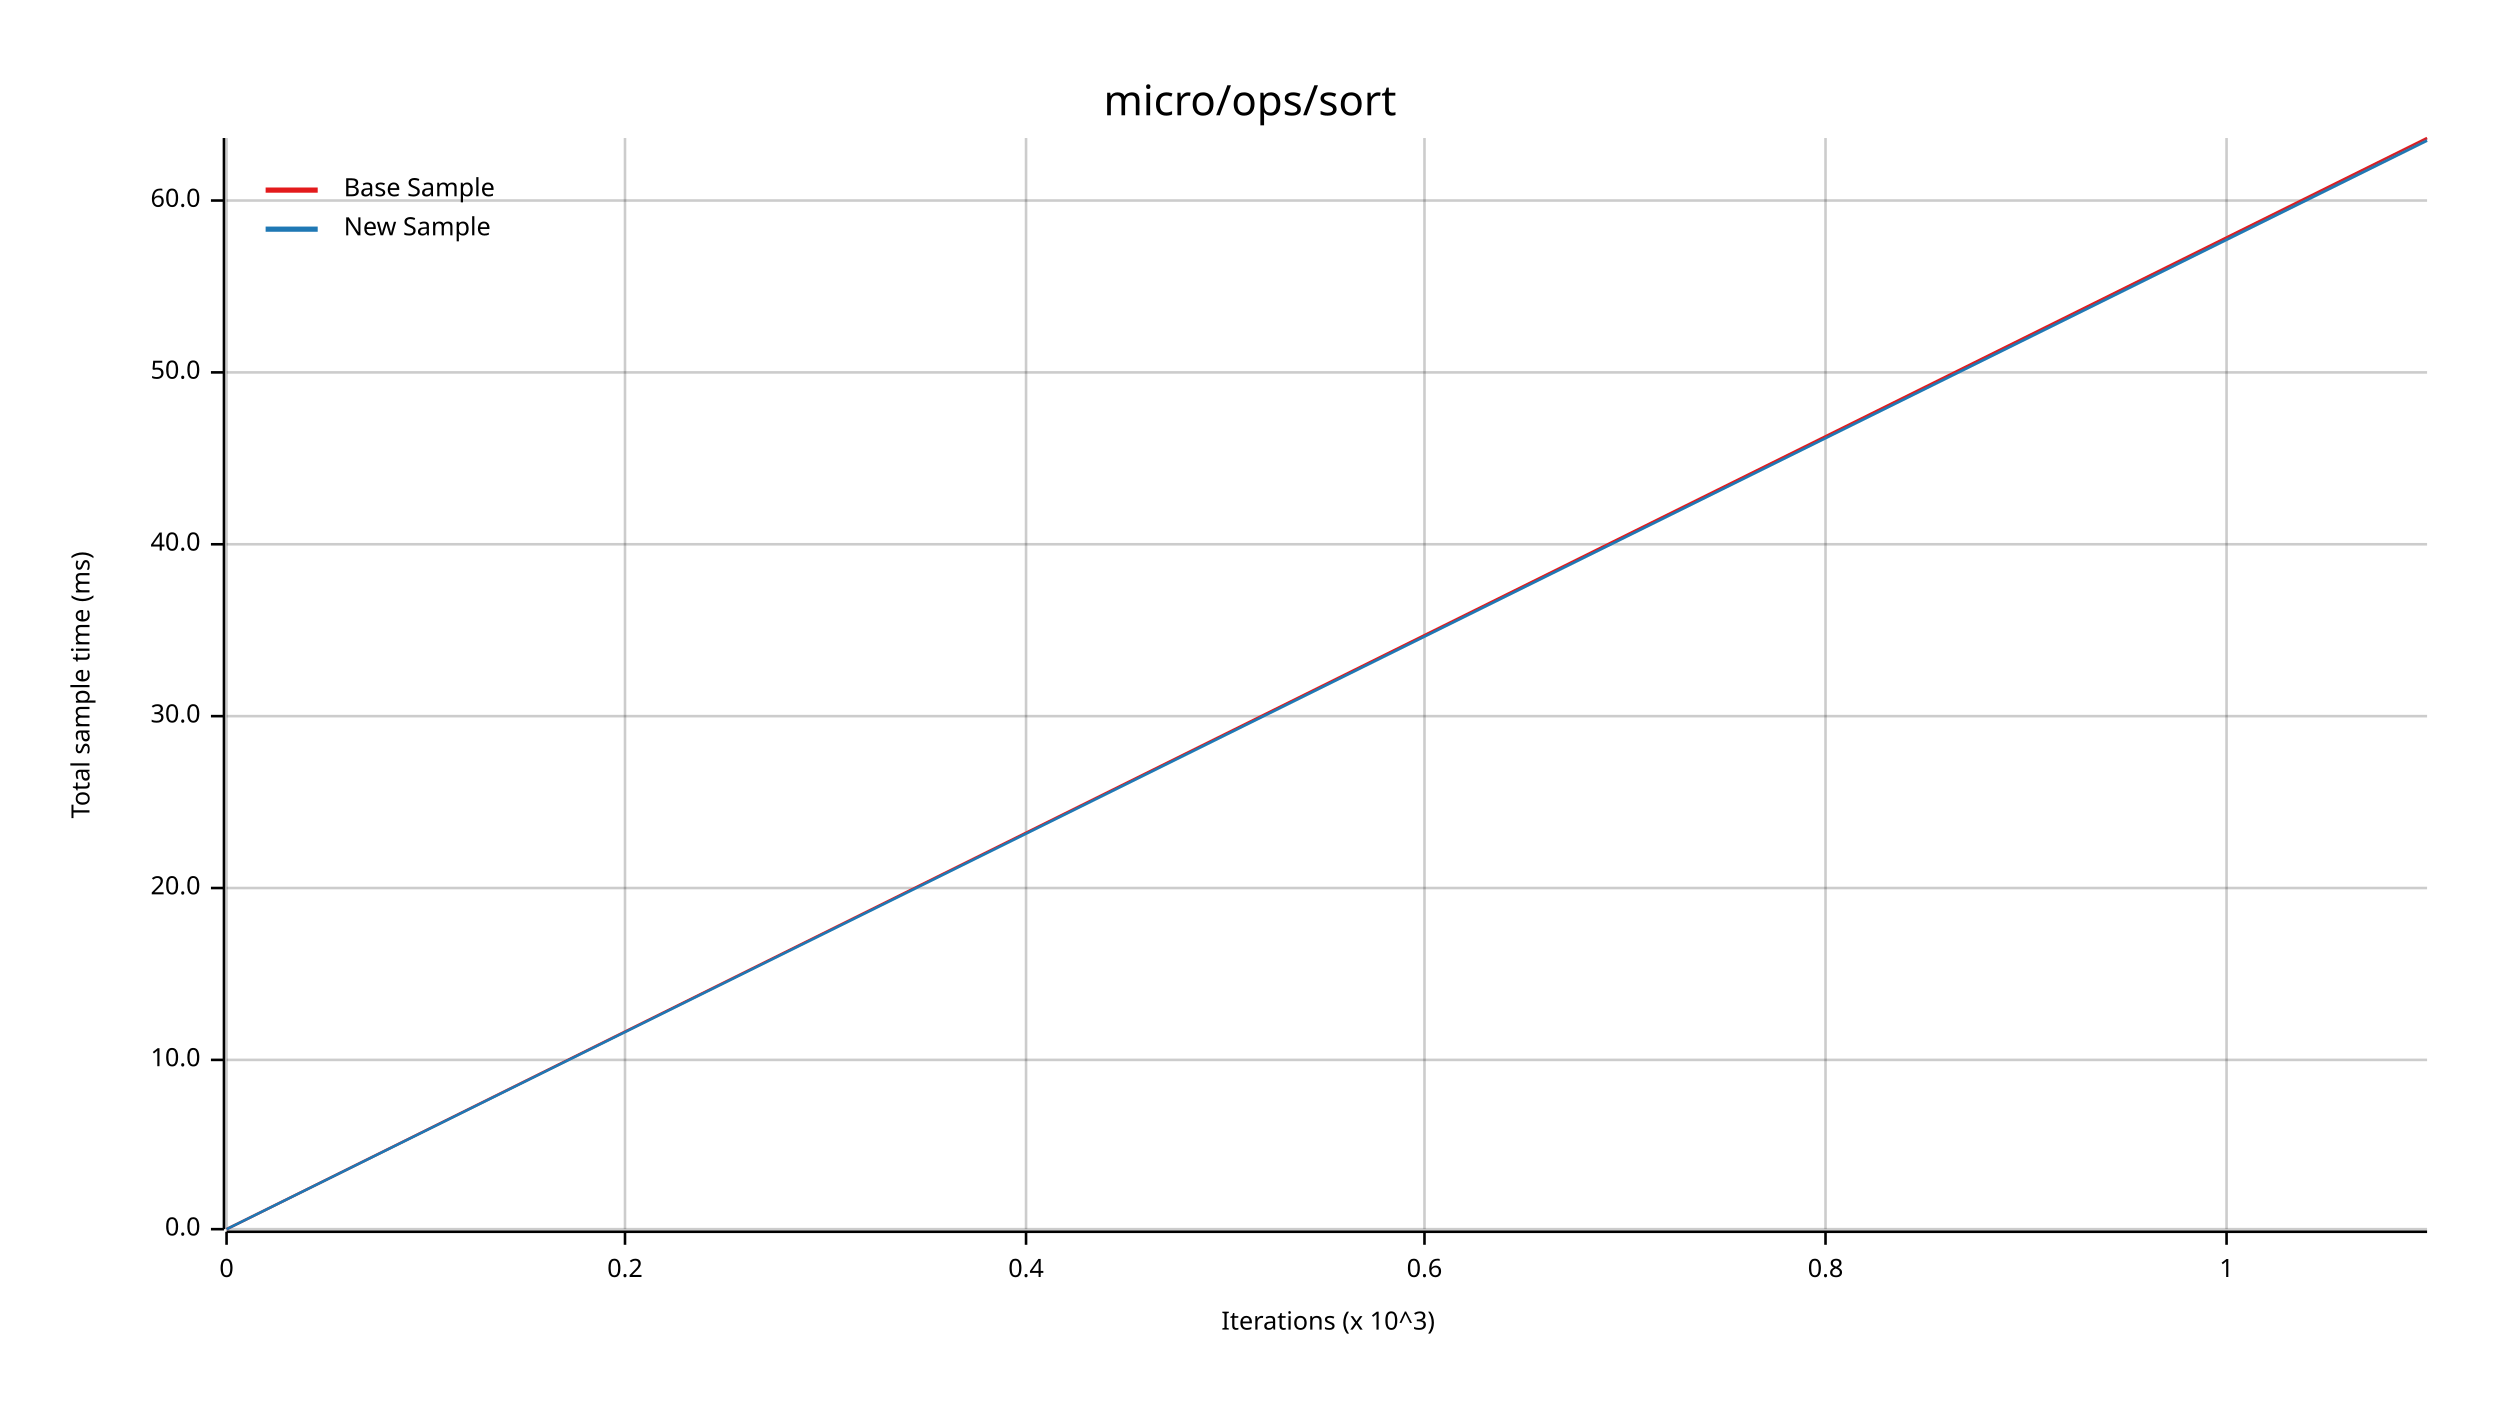
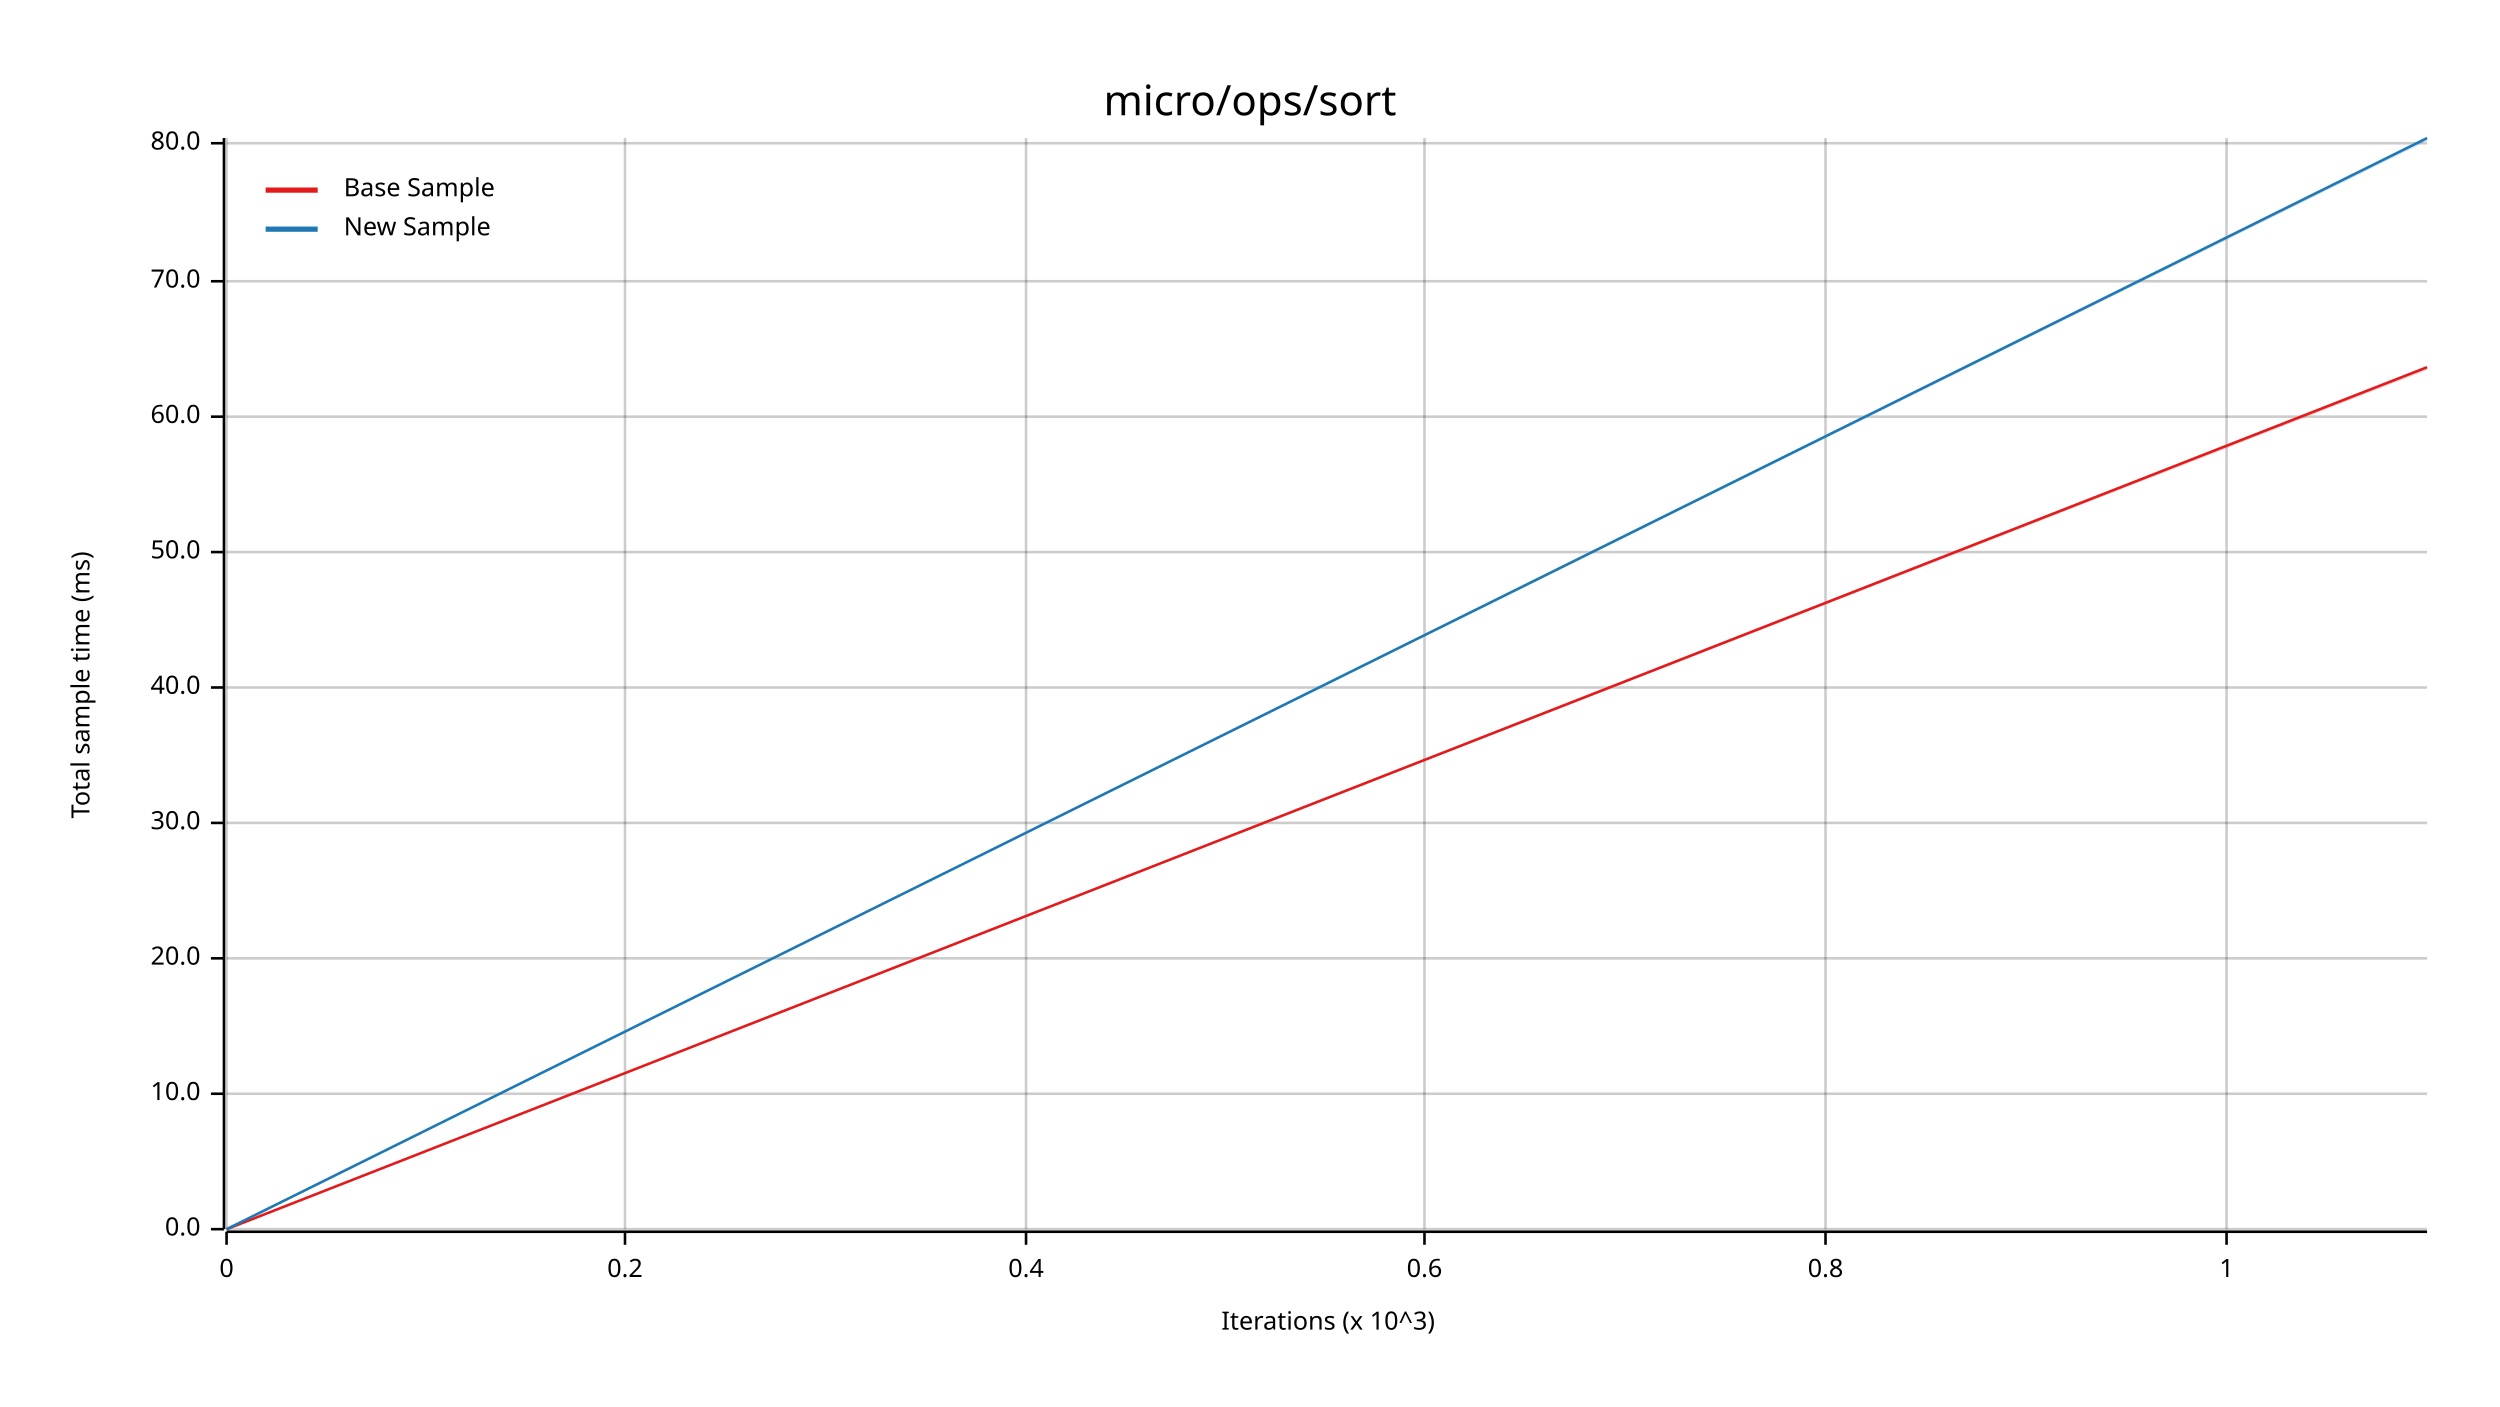
<svg xmlns="http://www.w3.org/2000/svg" width="960" height="540" viewBox="0 0 960 540">
  <text x="480" y="32" dy="0.76em" text-anchor="middle" font-family="sans-serif" font-size="16.129" opacity="1" fill="#000000">
micro/ops/sort
</text>
  <text x="27" y="263" dy="0.76em" text-anchor="middle" font-family="sans-serif" font-size="9.677" opacity="1" fill="#000000" transform="rotate(270, 27, 263)">
Total sample time (ms)
</text>
  <text x="510" y="513" dy="-0.5ex" text-anchor="middle" font-family="sans-serif" font-size="9.677" opacity="1" fill="#000000">
Iterations (x 10^3)
</text>
  <line opacity="0.2" stroke="#000000" stroke-width="1" x1="87" y1="472" x2="87" y2="53" />
  <line opacity="0.2" stroke="#000000" stroke-width="1" x1="240" y1="472" x2="240" y2="53" />
  <line opacity="0.2" stroke="#000000" stroke-width="1" x1="394" y1="472" x2="394" y2="53" />
  <line opacity="0.2" stroke="#000000" stroke-width="1" x1="547" y1="472" x2="547" y2="53" />
  <line opacity="0.2" stroke="#000000" stroke-width="1" x1="701" y1="472" x2="701" y2="53" />
  <line opacity="0.2" stroke="#000000" stroke-width="1" x1="855" y1="472" x2="855" y2="53" />
  <line opacity="0.2" stroke="#000000" stroke-width="1" x1="87" y1="472" x2="932" y2="472" />
-   <line opacity="0.2" stroke="#000000" stroke-width="1" x1="87" y1="407" x2="932" y2="407" />
-   <line opacity="0.2" stroke="#000000" stroke-width="1" x1="87" y1="341" x2="932" y2="341" />
-   <line opacity="0.2" stroke="#000000" stroke-width="1" x1="87" y1="275" x2="932" y2="275" />
-   <line opacity="0.2" stroke="#000000" stroke-width="1" x1="87" y1="209" x2="932" y2="209" />
-   <line opacity="0.2" stroke="#000000" stroke-width="1" x1="87" y1="143" x2="932" y2="143" />
-   <line opacity="0.2" stroke="#000000" stroke-width="1" x1="87" y1="77" x2="932" y2="77" />
+   <line opacity="0.2" stroke="#000000" stroke-width="1" x1="87" y1="420" x2="932" y2="420" />
+   <line opacity="0.2" stroke="#000000" stroke-width="1" x1="87" y1="368" x2="932" y2="368" />
+   <line opacity="0.2" stroke="#000000" stroke-width="1" x1="87" y1="316" x2="932" y2="316" />
+   <line opacity="0.2" stroke="#000000" stroke-width="1" x1="87" y1="264" x2="932" y2="264" />
+   <line opacity="0.2" stroke="#000000" stroke-width="1" x1="87" y1="212" x2="932" y2="212" />
+   <line opacity="0.2" stroke="#000000" stroke-width="1" x1="87" y1="160" x2="932" y2="160" />
+   <line opacity="0.2" stroke="#000000" stroke-width="1" x1="87" y1="108" x2="932" y2="108" />
+   <line opacity="0.2" stroke="#000000" stroke-width="1" x1="87" y1="55" x2="932" y2="55" />
  <polyline fill="none" opacity="1" stroke="#000000" stroke-width="1" points="86,53 86,472 " />
  <text x="77" y="472" dy="0.5ex" text-anchor="end" font-family="sans-serif" font-size="9.677" opacity="1" fill="#000000">
0.0
</text>
  <polyline fill="none" opacity="1" stroke="#000000" stroke-width="1" points="81,472 86,472 " />
-   <text x="77" y="407" dy="0.5ex" text-anchor="end" font-family="sans-serif" font-size="9.677" opacity="1" fill="#000000">
+   <text x="77" y="420" dy="0.5ex" text-anchor="end" font-family="sans-serif" font-size="9.677" opacity="1" fill="#000000">
10.0
</text>
-   <polyline fill="none" opacity="1" stroke="#000000" stroke-width="1" points="81,407 86,407 " />
-   <text x="77" y="341" dy="0.5ex" text-anchor="end" font-family="sans-serif" font-size="9.677" opacity="1" fill="#000000">
+   <polyline fill="none" opacity="1" stroke="#000000" stroke-width="1" points="81,420 86,420 " />
+   <text x="77" y="368" dy="0.5ex" text-anchor="end" font-family="sans-serif" font-size="9.677" opacity="1" fill="#000000">
20.0
</text>
-   <polyline fill="none" opacity="1" stroke="#000000" stroke-width="1" points="81,341 86,341 " />
-   <text x="77" y="275" dy="0.5ex" text-anchor="end" font-family="sans-serif" font-size="9.677" opacity="1" fill="#000000">
+   <polyline fill="none" opacity="1" stroke="#000000" stroke-width="1" points="81,368 86,368 " />
+   <text x="77" y="316" dy="0.5ex" text-anchor="end" font-family="sans-serif" font-size="9.677" opacity="1" fill="#000000">
30.0
</text>
-   <polyline fill="none" opacity="1" stroke="#000000" stroke-width="1" points="81,275 86,275 " />
-   <text x="77" y="209" dy="0.5ex" text-anchor="end" font-family="sans-serif" font-size="9.677" opacity="1" fill="#000000">
+   <polyline fill="none" opacity="1" stroke="#000000" stroke-width="1" points="81,316 86,316 " />
+   <text x="77" y="264" dy="0.5ex" text-anchor="end" font-family="sans-serif" font-size="9.677" opacity="1" fill="#000000">
40.0
</text>
-   <polyline fill="none" opacity="1" stroke="#000000" stroke-width="1" points="81,209 86,209 " />
-   <text x="77" y="143" dy="0.5ex" text-anchor="end" font-family="sans-serif" font-size="9.677" opacity="1" fill="#000000">
+   <polyline fill="none" opacity="1" stroke="#000000" stroke-width="1" points="81,264 86,264 " />
+   <text x="77" y="212" dy="0.5ex" text-anchor="end" font-family="sans-serif" font-size="9.677" opacity="1" fill="#000000">
50.0
</text>
-   <polyline fill="none" opacity="1" stroke="#000000" stroke-width="1" points="81,143 86,143 " />
-   <text x="77" y="77" dy="0.5ex" text-anchor="end" font-family="sans-serif" font-size="9.677" opacity="1" fill="#000000">
+   <polyline fill="none" opacity="1" stroke="#000000" stroke-width="1" points="81,212 86,212 " />
+   <text x="77" y="160" dy="0.5ex" text-anchor="end" font-family="sans-serif" font-size="9.677" opacity="1" fill="#000000">
60.0
</text>
-   <polyline fill="none" opacity="1" stroke="#000000" stroke-width="1" points="81,77 86,77 " />
+   <polyline fill="none" opacity="1" stroke="#000000" stroke-width="1" points="81,160 86,160 " />
+   <text x="77" y="108" dy="0.5ex" text-anchor="end" font-family="sans-serif" font-size="9.677" opacity="1" fill="#000000">
+ 70.0
+ </text>
+   <polyline fill="none" opacity="1" stroke="#000000" stroke-width="1" points="81,108 86,108 " />
+   <text x="77" y="55" dy="0.5ex" text-anchor="end" font-family="sans-serif" font-size="9.677" opacity="1" fill="#000000">
+ 80.0
+ </text>
+   <polyline fill="none" opacity="1" stroke="#000000" stroke-width="1" points="81,55 86,55 " />
  <polyline fill="none" opacity="1" stroke="#000000" stroke-width="1" points="87,473 932,473 " />
  <text x="87" y="483" dy="0.76em" text-anchor="middle" font-family="sans-serif" font-size="9.677" opacity="1" fill="#000000">
0
</text>
  <polyline fill="none" opacity="1" stroke="#000000" stroke-width="1" points="87,473 87,478 " />
  <text x="240" y="483" dy="0.76em" text-anchor="middle" font-family="sans-serif" font-size="9.677" opacity="1" fill="#000000">
0.2
</text>
  <polyline fill="none" opacity="1" stroke="#000000" stroke-width="1" points="240,473 240,478 " />
  <text x="394" y="483" dy="0.76em" text-anchor="middle" font-family="sans-serif" font-size="9.677" opacity="1" fill="#000000">
0.4
</text>
  <polyline fill="none" opacity="1" stroke="#000000" stroke-width="1" points="394,473 394,478 " />
  <text x="547" y="483" dy="0.76em" text-anchor="middle" font-family="sans-serif" font-size="9.677" opacity="1" fill="#000000">
0.6
</text>
  <polyline fill="none" opacity="1" stroke="#000000" stroke-width="1" points="547,473 547,478 " />
  <text x="701" y="483" dy="0.76em" text-anchor="middle" font-family="sans-serif" font-size="9.677" opacity="1" fill="#000000">
0.8
</text>
  <polyline fill="none" opacity="1" stroke="#000000" stroke-width="1" points="701,473 701,478 " />
  <text x="855" y="483" dy="0.76em" text-anchor="middle" font-family="sans-serif" font-size="9.677" opacity="1" fill="#000000">
1
</text>
  <polyline fill="none" opacity="1" stroke="#000000" stroke-width="1" points="855,473 855,478 " />
-   <polyline fill="none" opacity="1" stroke="#E31A1C" stroke-width="1" points="87,472 932,53 " />
-   <polygon opacity="0.25" fill="#E31A1C" points="87,472 932,54 932,53 " />
-   <polyline fill="none" opacity="1" stroke="#1F78B4" stroke-width="1" points="87,472 932,54 " />
+   <polyline fill="none" opacity="1" stroke="#E31A1C" stroke-width="1" points="87,472 932,141 " />
+   <polygon opacity="0.25" fill="#E31A1C" points="87,472 932,142 932,141 " />
+   <polyline fill="none" opacity="1" stroke="#1F78B4" stroke-width="1" points="87,472 932,53 " />
  <polygon opacity="0.25" fill="#1F78B4" points="87,472 932,54 932,53 " />
  <text x="132" y="68" dy="0.76em" text-anchor="start" font-family="sans-serif" font-size="9.677" opacity="1" fill="#000000">
Base Sample
</text>
  <text x="132" y="83" dy="0.76em" text-anchor="start" font-family="sans-serif" font-size="9.677" opacity="1" fill="#000000">
New Sample
</text>
  <polyline fill="none" opacity="1" stroke="#E31A1C" stroke-width="2" points="102,73 122,73 " />
  <polyline fill="none" opacity="1" stroke="#1F78B4" stroke-width="2" points="102,88 122,88 " />
</svg>
